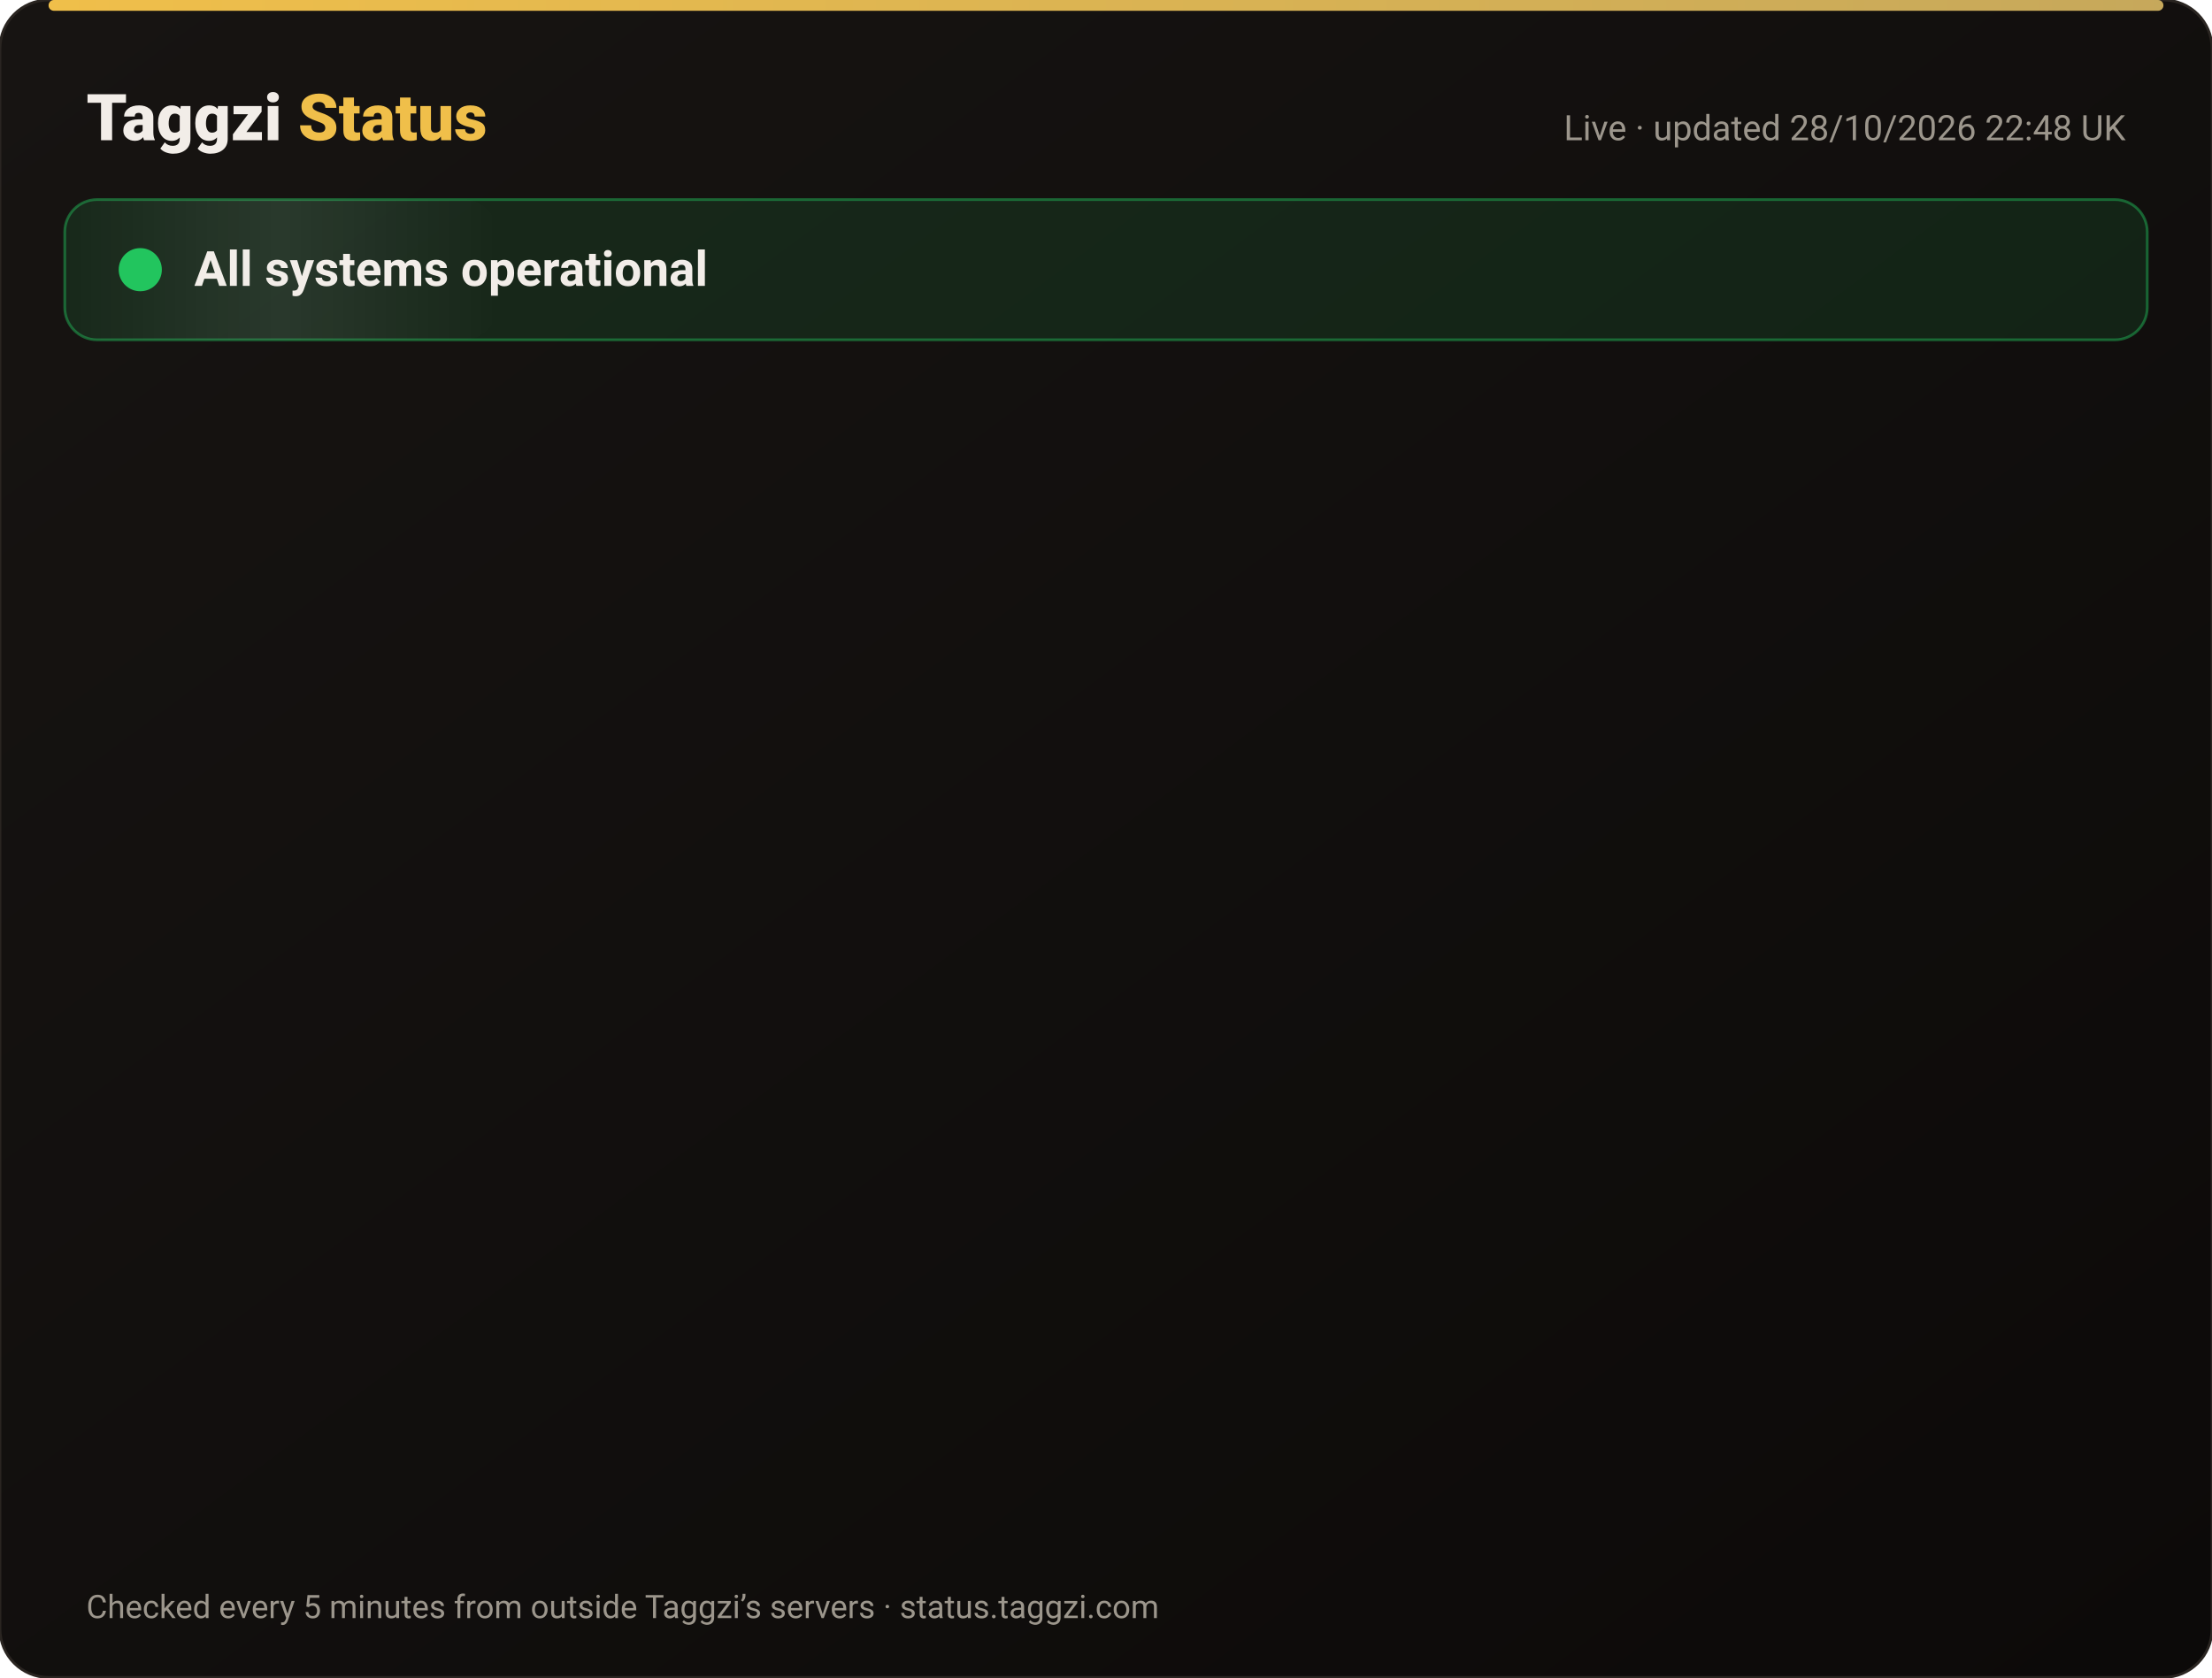
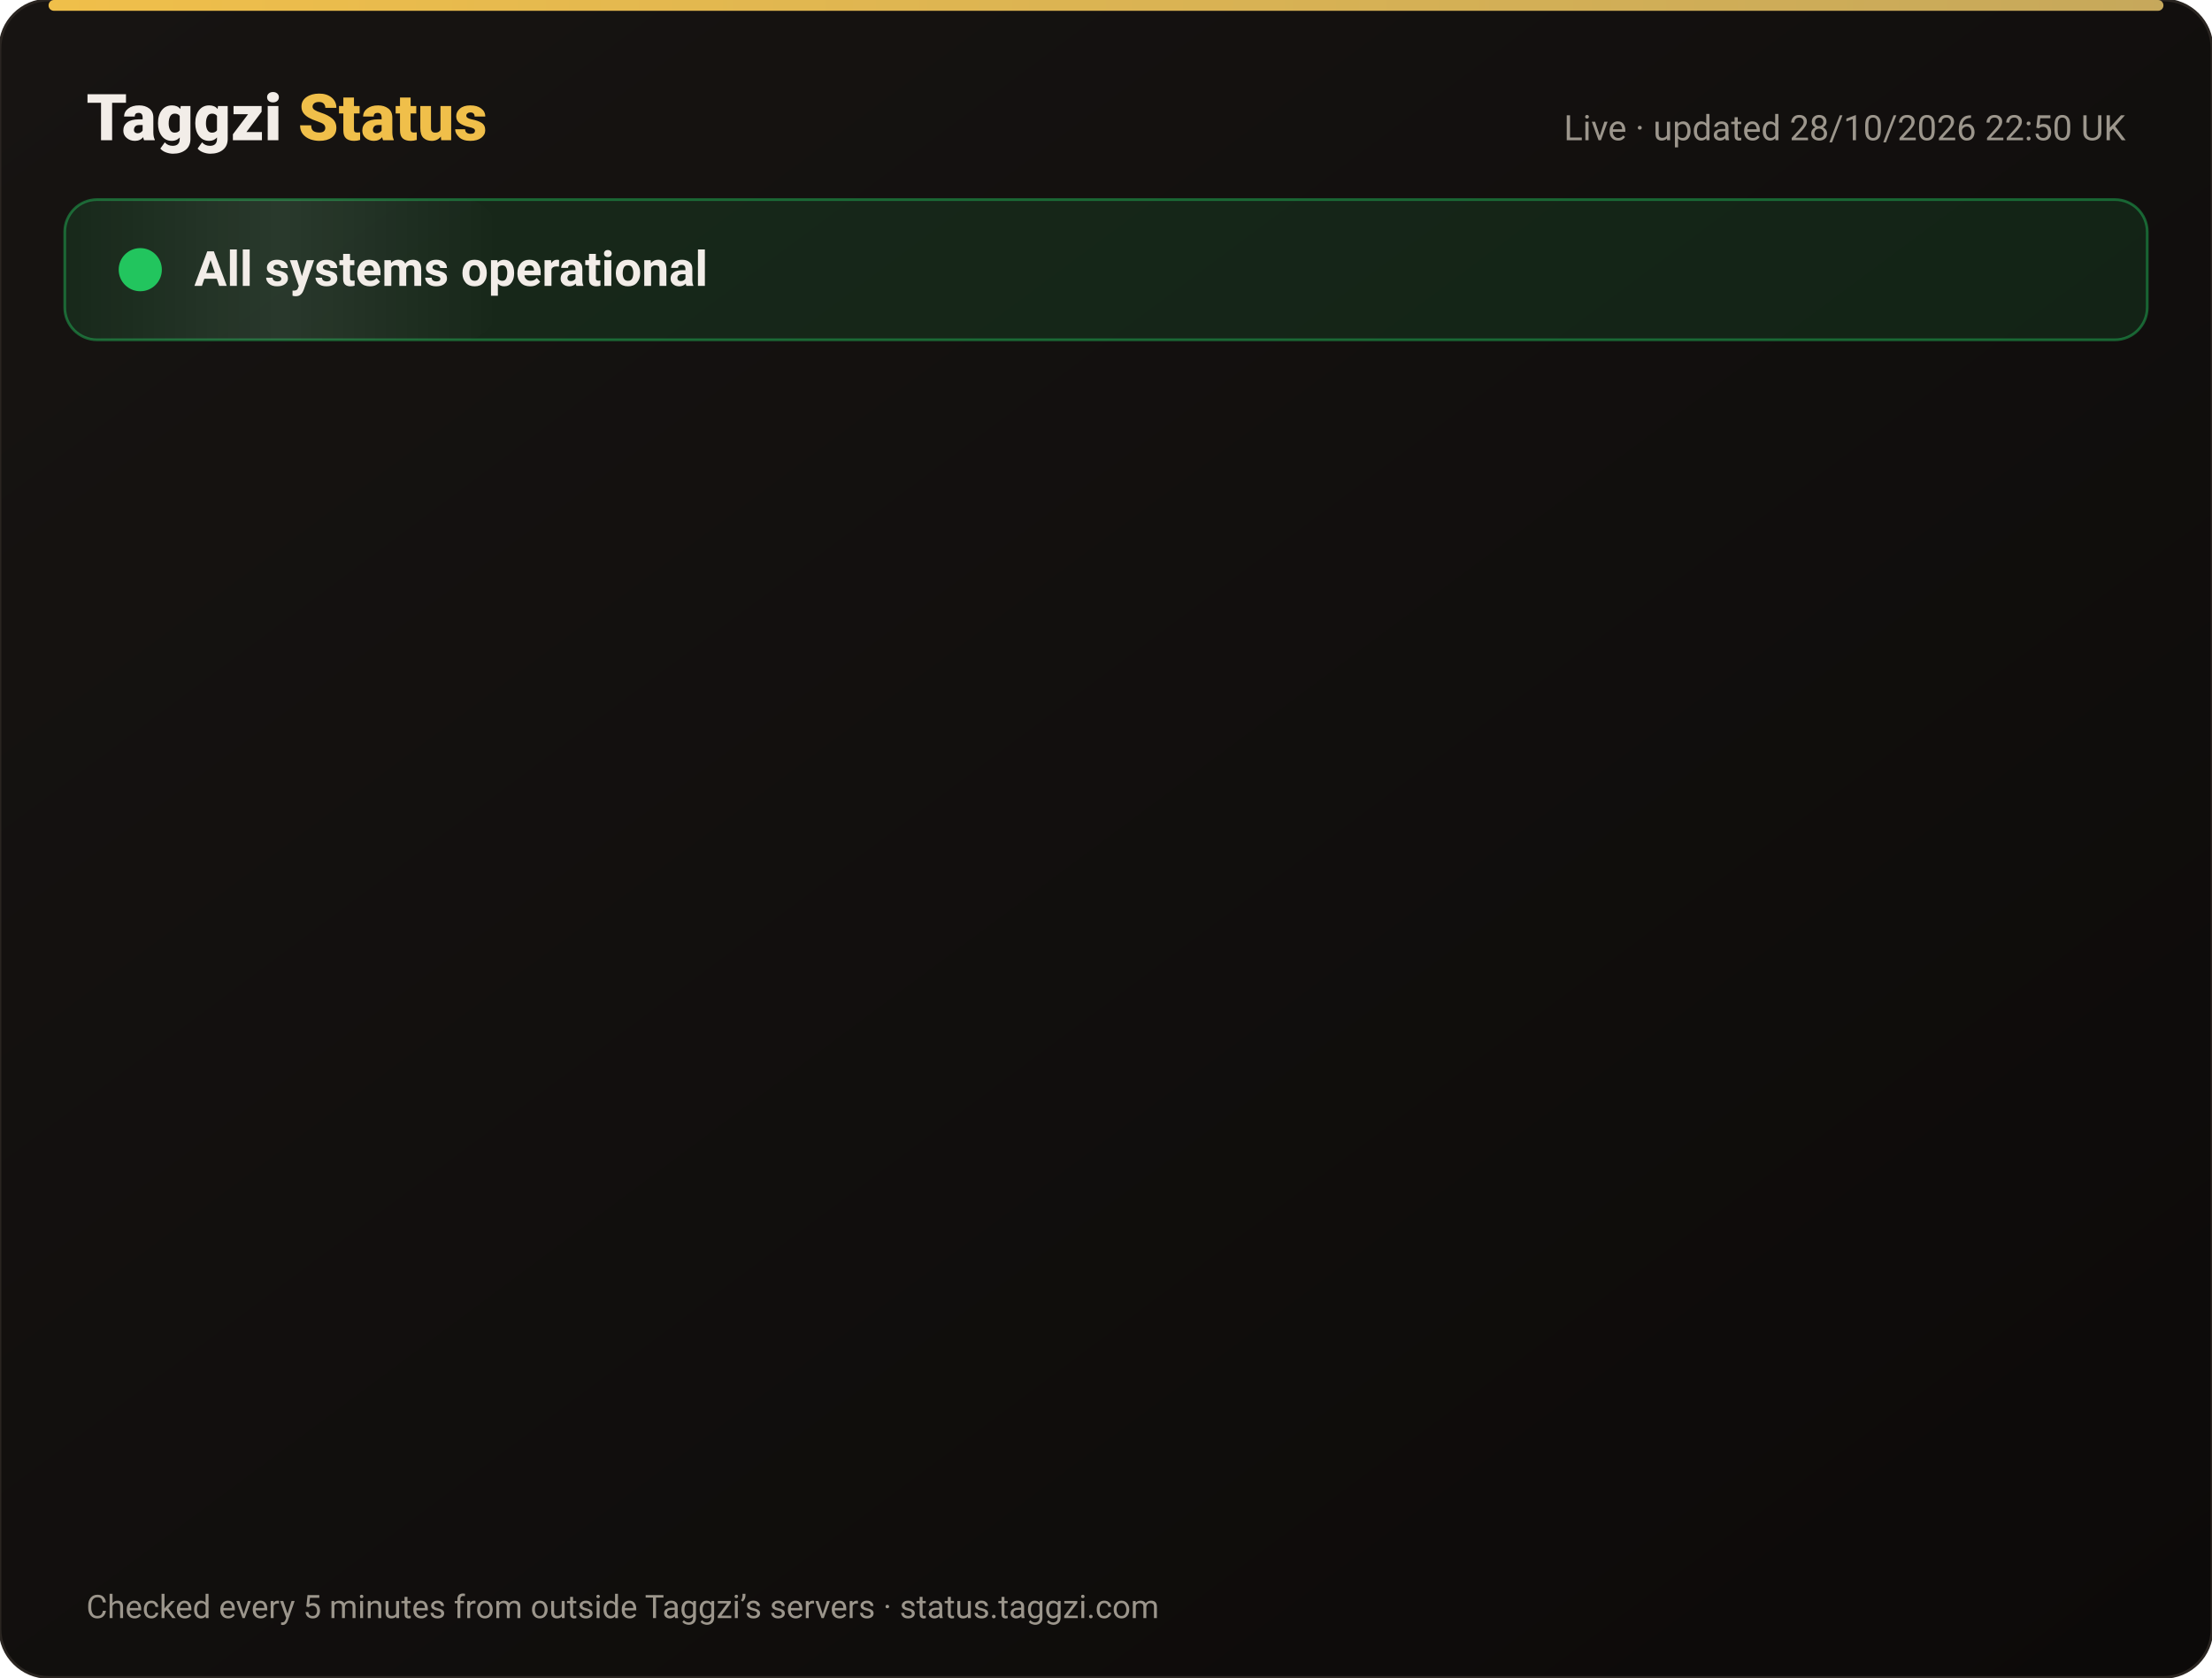
<svg xmlns="http://www.w3.org/2000/svg" width="820" height="622" viewBox="0 0 820 622" font-family="-apple-system,Segoe UI,Roboto,Helvetica,Arial,sans-serif">
  <defs>
    <linearGradient id="bg" x1="0" y1="0" x2="1" y2="1">
      <stop offset="0" stop-color="#171412" />
      <stop offset="1" stop-color="#0C0A09" />
    </linearGradient>
    <linearGradient id="gold" x1="0" x2="1">
      <stop offset="0" stop-color="#F0BF4A" />
      <stop offset="1" stop-color="#c6a85b" />
    </linearGradient>
    <linearGradient id="shine" x1="0" x2="1">
      <stop offset="0" stop-color="#fff" stop-opacity="0" />
      <stop offset=".5" stop-color="#fff" stop-opacity=".08" />
      <stop offset="1" stop-color="#fff" stop-opacity="0" />
    </linearGradient>
  </defs>
  <rect width="820" height="622" rx="18" fill="url(#bg)" stroke="#2a2521" />
  <rect x="18" y="0" width="784" height="4" rx="2" fill="url(#gold)" />
  <text x="32" y="52" font-size="24" font-weight="800" fill="#F2EDE8">Taggzi <tspan fill="#F0BF4A">Status</tspan>
  </text>
-   <text x="788" y="52" font-size="13" fill="#9C968C" text-anchor="end">Live · updated 28/10/2026 22:48 UK</text>
+   <text x="788" y="52" font-size="13" fill="#9C968C" text-anchor="end">Live · updated 28/10/2026 22:50 UK</text>
  <rect x="24" y="74" width="772" height="52" rx="12" fill="#22c55e" fill-opacity=".12" stroke="#22c55e" stroke-opacity=".45" />
  <rect x="24" y="74" width="160" height="52" rx="12" fill="url(#shine)">
    <animate attributeName="x" from="-160" to="820" dur="4s" repeatCount="indefinite" />
  </rect>
  <circle cx="52" cy="100" r="7" fill="#22c55e" />
  <circle cx="52" cy="100" r="7" fill="none" stroke="#22c55e" stroke-width="2">
    <animate attributeName="r" values="7;15;7" dur="2s" repeatCount="indefinite" />
    <animate attributeName="opacity" values=".9;0;.9" dur="2s" repeatCount="indefinite" />
  </circle>
  <text x="72" y="106" font-size="18" font-weight="700" fill="#F2EDE8">All systems operational</text>
  <g opacity="0">
    <animate attributeName="opacity" from="0" to="1" begin="0.00s" dur=".6s" fill="freeze" />
    <line x1="32" y1="188" x2="788" y2="188" stroke="#2a2521" />
    <circle cx="44" cy="166" r="6" fill="#22c55e">
      <animate attributeName="opacity" values="1;.45;1" dur="2.4s" begin="0.00s" repeatCount="indefinite" />
    </circle>
    <text x="62" y="171" font-size="15" font-weight="650" fill="#F2EDE8">Website</text>
    <text x="630" y="171" font-size="13" fill="#9C968C" text-anchor="end">99.98% uptime</text>
    <rect x="648" y="154" width="140" height="24" rx="12" fill="#22c55e" fill-opacity=".14" stroke="#22c55e" stroke-opacity=".5" />
    <text x="718" y="171" font-size="12" font-weight="700" fill="#22c55e" text-anchor="middle">Operational</text>
  </g>
  <g opacity="0">
    <animate attributeName="opacity" from="0" to="1" begin="0.15s" dur=".6s" fill="freeze" />
    <line x1="32" y1="234" x2="788" y2="234" stroke="#2a2521" />
    <circle cx="44" cy="212" r="6" fill="#22c55e">
      <animate attributeName="opacity" values="1;.45;1" dur="2.4s" begin="0.15s" repeatCount="indefinite" />
    </circle>
    <text x="62" y="217" font-size="15" font-weight="650" fill="#F2EDE8">Tag scans</text>
    <text x="630" y="217" font-size="13" fill="#9C968C" text-anchor="end">99.98% uptime</text>
    <rect x="648" y="200" width="140" height="24" rx="12" fill="#22c55e" fill-opacity=".14" stroke="#22c55e" stroke-opacity=".5" />
    <text x="718" y="217" font-size="12" font-weight="700" fill="#22c55e" text-anchor="middle">Operational</text>
  </g>
  <g opacity="0">
    <animate attributeName="opacity" from="0" to="1" begin="0.30s" dur=".6s" fill="freeze" />
    <line x1="32" y1="280" x2="788" y2="280" stroke="#2a2521" />
    <circle cx="44" cy="258" r="6" fill="#22c55e">
      <animate attributeName="opacity" values="1;.45;1" dur="2.4s" begin="0.30s" repeatCount="indefinite" />
    </circle>
    <text x="62" y="263" font-size="15" font-weight="650" fill="#F2EDE8">Manual tag lookup</text>
    <text x="630" y="263" font-size="13" fill="#9C968C" text-anchor="end">99.98% uptime</text>
    <rect x="648" y="246" width="140" height="24" rx="12" fill="#22c55e" fill-opacity=".14" stroke="#22c55e" stroke-opacity=".5" />
    <text x="718" y="263" font-size="12" font-weight="700" fill="#22c55e" text-anchor="middle">Operational</text>
  </g>
  <g opacity="0">
    <animate attributeName="opacity" from="0" to="1" begin="0.45s" dur=".6s" fill="freeze" />
    <line x1="32" y1="326" x2="788" y2="326" stroke="#2a2521" />
    <circle cx="44" cy="304" r="6" fill="#22c55e">
      <animate attributeName="opacity" values="1;.45;1" dur="2.4s" begin="0.45s" repeatCount="indefinite" />
    </circle>
    <text x="62" y="309" font-size="15" font-weight="650" fill="#F2EDE8">App &amp; login</text>
    <text x="630" y="309" font-size="13" fill="#9C968C" text-anchor="end">99.98% uptime</text>
    <rect x="648" y="292" width="140" height="24" rx="12" fill="#22c55e" fill-opacity=".14" stroke="#22c55e" stroke-opacity=".5" />
    <text x="718" y="309" font-size="12" font-weight="700" fill="#22c55e" text-anchor="middle">Operational</text>
  </g>
  <g opacity="0">
    <animate attributeName="opacity" from="0" to="1" begin="0.60s" dur=".6s" fill="freeze" />
    <line x1="32" y1="372" x2="788" y2="372" stroke="#2a2521" />
    <circle cx="44" cy="350" r="6" fill="#22c55e">
      <animate attributeName="opacity" values="1;.45;1" dur="2.4s" begin="0.60s" repeatCount="indefinite" />
    </circle>
    <text x="62" y="355" font-size="15" font-weight="650" fill="#F2EDE8">Community alerts</text>
    <text x="630" y="355" font-size="13" fill="#9C968C" text-anchor="end">99.98% uptime</text>
    <rect x="648" y="338" width="140" height="24" rx="12" fill="#22c55e" fill-opacity=".14" stroke="#22c55e" stroke-opacity=".5" />
    <text x="718" y="355" font-size="12" font-weight="700" fill="#22c55e" text-anchor="middle">Operational</text>
  </g>
  <g opacity="0">
    <animate attributeName="opacity" from="0" to="1" begin="0.75s" dur=".6s" fill="freeze" />
    <line x1="32" y1="418" x2="788" y2="418" stroke="#2a2521" />
    <circle cx="44" cy="396" r="6" fill="#22c55e">
      <animate attributeName="opacity" values="1;.45;1" dur="2.4s" begin="0.75s" repeatCount="indefinite" />
    </circle>
    <text x="62" y="401" font-size="15" font-weight="650" fill="#F2EDE8">Private calling</text>
    <text x="630" y="401" font-size="13" fill="#9C968C" text-anchor="end">99.98% uptime</text>
    <rect x="648" y="384" width="140" height="24" rx="12" fill="#22c55e" fill-opacity=".14" stroke="#22c55e" stroke-opacity=".5" />
    <text x="718" y="401" font-size="12" font-weight="700" fill="#22c55e" text-anchor="middle">Operational</text>
  </g>
  <g opacity="0">
    <animate attributeName="opacity" from="0" to="1" begin="0.90s" dur=".6s" fill="freeze" />
    <line x1="32" y1="464" x2="788" y2="464" stroke="#2a2521" />
    <circle cx="44" cy="442" r="6" fill="#22c55e">
      <animate attributeName="opacity" values="1;.45;1" dur="2.4s" begin="0.90s" repeatCount="indefinite" />
    </circle>
    <text x="62" y="447" font-size="15" font-weight="650" fill="#F2EDE8">Payments</text>
    <text x="630" y="447" font-size="13" fill="#9C968C" text-anchor="end">99.96% uptime</text>
    <rect x="648" y="430" width="140" height="24" rx="12" fill="#22c55e" fill-opacity=".14" stroke="#22c55e" stroke-opacity=".5" />
    <text x="718" y="447" font-size="12" font-weight="700" fill="#22c55e" text-anchor="middle">Operational</text>
  </g>
  <g opacity="0">
    <animate attributeName="opacity" from="0" to="1" begin="1.05s" dur=".6s" fill="freeze" />
    <line x1="32" y1="510" x2="788" y2="510" stroke="#2a2521" />
    <circle cx="44" cy="488" r="6" fill="#22c55e">
      <animate attributeName="opacity" values="1;.45;1" dur="2.4s" begin="1.05s" repeatCount="indefinite" />
    </circle>
    <text x="62" y="493" font-size="15" font-weight="650" fill="#F2EDE8">Email &amp; support</text>
    <text x="630" y="493" font-size="13" fill="#9C968C" text-anchor="end">99.98% uptime</text>
    <rect x="648" y="476" width="140" height="24" rx="12" fill="#22c55e" fill-opacity=".14" stroke="#22c55e" stroke-opacity=".5" />
    <text x="718" y="493" font-size="12" font-weight="700" fill="#22c55e" text-anchor="middle">Operational</text>
  </g>
  <g opacity="0">
    <animate attributeName="opacity" from="0" to="1" begin="1.20s" dur=".6s" fill="freeze" />
    <line x1="32" y1="556" x2="788" y2="556" stroke="#2a2521" />
    <circle cx="44" cy="534" r="6" fill="#22c55e">
      <animate attributeName="opacity" values="1;.45;1" dur="2.4s" begin="1.20s" repeatCount="indefinite" />
    </circle>
    <text x="62" y="539" font-size="15" font-weight="650" fill="#F2EDE8">Secure connection (SSL)</text>
    <text x="630" y="539" font-size="13" fill="#9C968C" text-anchor="end">100.00% uptime</text>
    <rect x="648" y="522" width="140" height="24" rx="12" fill="#22c55e" fill-opacity=".14" stroke="#22c55e" stroke-opacity=".5" />
    <text x="718" y="539" font-size="12" font-weight="700" fill="#22c55e" text-anchor="middle">Operational</text>
  </g>
  <text x="32" y="600" font-size="12" fill="#9C968C">Checked every 5 minutes from outside Taggzi’s servers · status.taggzi.com</text>
</svg>
